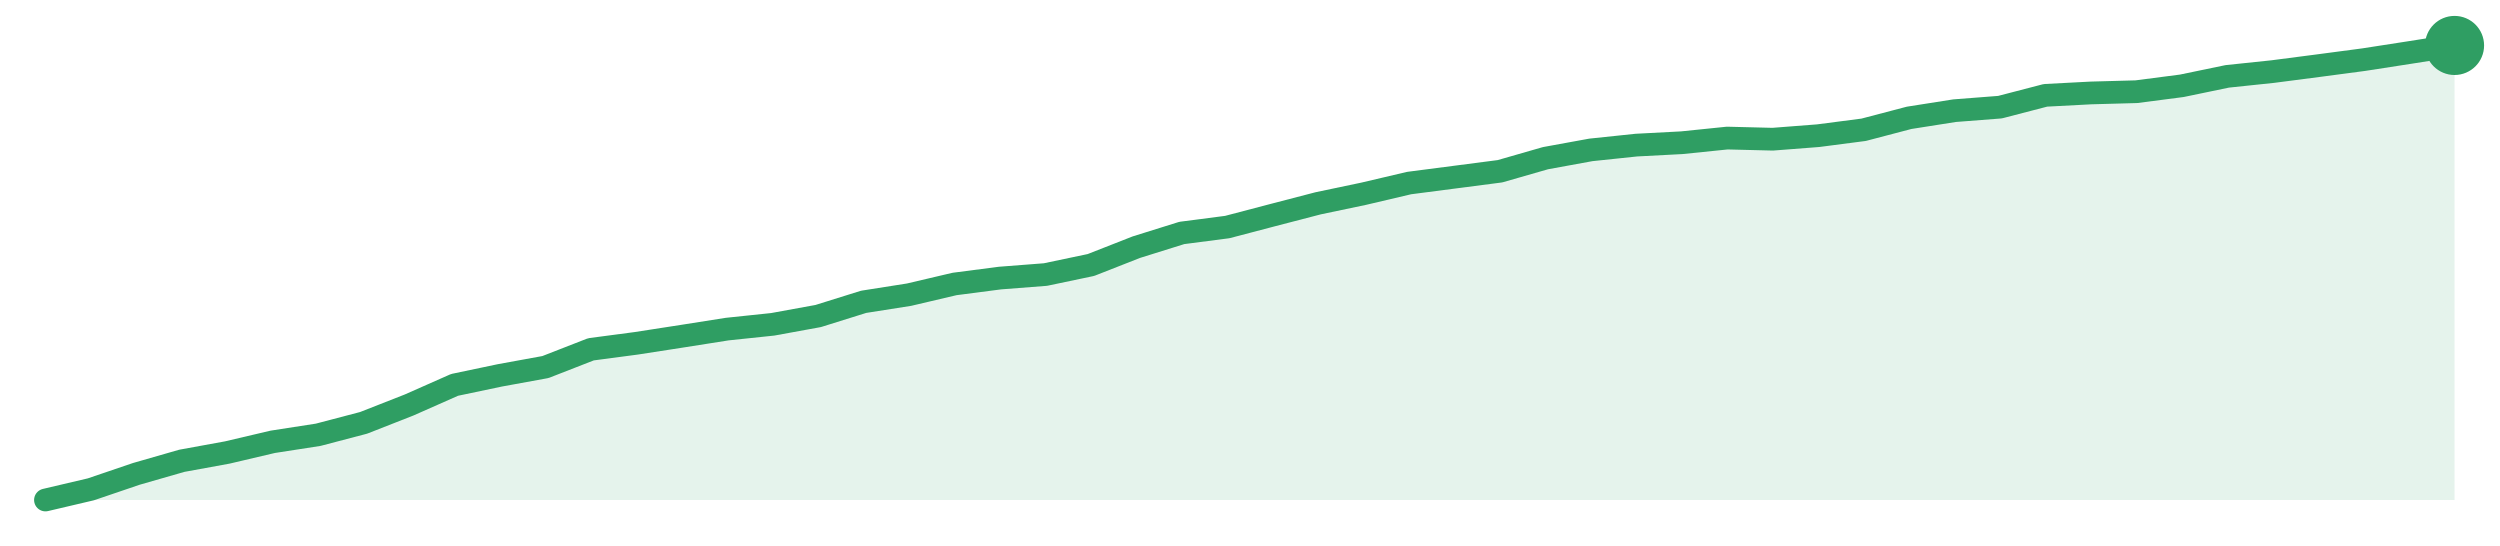
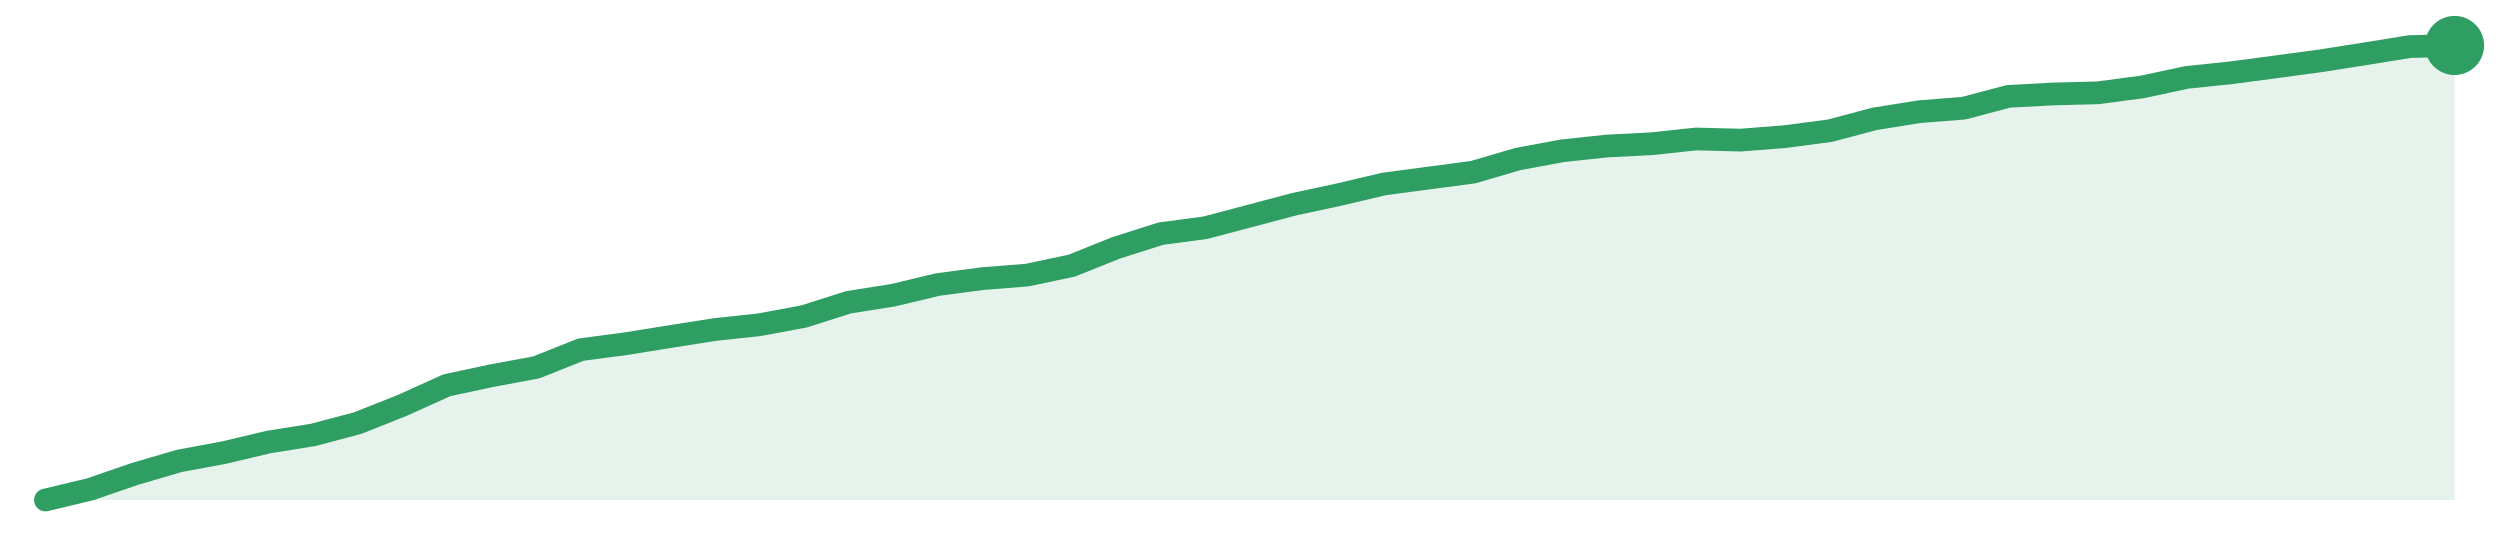
<svg xmlns="http://www.w3.org/2000/svg" width="220" height="48" viewBox="0 0 220 48" role="img" aria-label="trend">
-   <path d="M4.0,44.0 L4.0,44.0 L8.0,43.06 L12.0,41.7 L16.0,40.55 L20.0,39.82 L24.0,38.88 L28.0,38.26 L32.0,37.21 L36.0,35.64 L40.0,33.87 L44.0,33.03 L48.0,32.3 L52.0,30.74 L56.0,30.21 L60.0,29.59 L64.0,28.96 L68.0,28.54 L72.0,27.81 L76.0,26.56 L80.0,25.93 L84.0,24.99 L88.0,24.47 L92.0,24.16 L96.0,23.32 L100.0,21.75 L104.0,20.5 L108.0,19.98 L112.0,18.93 L116.0,17.89 L120.0,17.05 L124.0,16.11 L128.0,15.59 L132.0,15.07 L136.0,13.92 L140.0,13.19 L144.0,12.77 L148.0,12.56 L152.0,12.15 L156.0,12.25 L160.0,11.94 L164.0,11.42 L168.0,10.37 L172.0,9.74 L176.0,9.43 L180.0,8.39 L184.0,8.18 L188.0,8.07 L192.0,7.55 L196.0,6.72 L200.0,6.3 L204.0,5.78 L208.0,5.25 L212.0,4.63 L216.0,4.0 L216.0,44.0 Z" fill="#2f9e631f" />
-   <path d="M4.0,44.0 L8.0,43.06 L12.0,41.7 L16.0,40.55 L20.0,39.82 L24.0,38.88 L28.0,38.26 L32.0,37.21 L36.0,35.64 L40.0,33.87 L44.0,33.03 L48.0,32.3 L52.0,30.74 L56.0,30.21 L60.0,29.59 L64.0,28.96 L68.0,28.54 L72.0,27.81 L76.0,26.56 L80.0,25.93 L84.0,24.99 L88.0,24.47 L92.0,24.16 L96.0,23.32 L100.0,21.75 L104.0,20.5 L108.0,19.98 L112.0,18.93 L116.0,17.89 L120.0,17.05 L124.0,16.11 L128.0,15.59 L132.0,15.07 L136.0,13.92 L140.0,13.19 L144.0,12.77 L148.0,12.56 L152.0,12.15 L156.0,12.25 L160.0,11.94 L164.0,11.42 L168.0,10.37 L172.0,9.74 L176.0,9.43 L180.0,8.39 L184.0,8.18 L188.0,8.07 L192.0,7.55 L196.0,6.72 L200.0,6.3 L204.0,5.78 L208.0,5.25 L212.0,4.63 L216.0,4.0" fill="none" stroke="#2f9e63" stroke-width="2" stroke-linejoin="round" stroke-linecap="round" />
+   <path d="M4.0,44.0 L4.0,44.0 L7.93,43.06 L11.85,41.71 L15.78,40.56 L19.7,39.83 L23.63,38.9 L27.56,38.27 L31.48,37.23 L35.41,35.67 L39.33,33.9 L43.26,33.06 L47.19,32.33 L51.11,30.77 L55.04,30.25 L58.96,29.62 L62.89,29.0 L66.81,28.58 L70.74,27.85 L74.67,26.6 L78.59,25.98 L82.52,25.04 L86.44,24.52 L90.37,24.21 L94.3,23.38 L98.22,21.81 L102.15,20.56 L106.07,20.04 L110.0,19.0 L113.93,17.96 L117.85,17.12 L121.78,16.19 L125.7,15.67 L129.63,15.15 L133.56,14.0 L137.48,13.27 L141.41,12.85 L145.33,12.65 L149.26,12.23 L153.19,12.33 L157.11,12.02 L161.04,11.5 L164.96,10.46 L168.89,9.83 L172.81,9.52 L176.74,8.48 L180.67,8.27 L184.59,8.17 L188.52,7.65 L192.44,6.81 L196.37,6.4 L200.3,5.88 L204.22,5.35 L208.15,4.73 L212.07,4.1 L216.0,4.0 L216.0,44.0 Z" fill="#2f9e631f" />
+   <path d="M4.0,44.0 L7.93,43.06 L11.85,41.71 L15.78,40.56 L19.7,39.83 L23.63,38.9 L27.56,38.27 L31.48,37.23 L35.41,35.67 L39.33,33.9 L43.26,33.06 L47.19,32.33 L51.11,30.77 L55.04,30.25 L58.96,29.62 L62.89,29.0 L66.81,28.58 L70.74,27.85 L74.67,26.6 L78.59,25.98 L82.52,25.04 L86.44,24.52 L90.37,24.21 L94.3,23.38 L98.22,21.81 L102.15,20.56 L106.07,20.04 L110.0,19.0 L113.93,17.96 L117.85,17.12 L121.78,16.19 L125.7,15.67 L129.63,15.15 L133.56,14.0 L137.48,13.27 L141.41,12.85 L145.33,12.65 L149.26,12.23 L153.19,12.33 L157.11,12.02 L161.04,11.5 L164.96,10.46 L168.89,9.83 L172.81,9.52 L176.74,8.48 L180.67,8.27 L184.59,8.17 L188.52,7.65 L192.44,6.81 L196.37,6.4 L200.3,5.88 L204.22,5.35 L208.15,4.73 L212.07,4.1 L216.0,4.0" fill="none" stroke="#2f9e63" stroke-width="2" stroke-linejoin="round" stroke-linecap="round" />
  <circle cx="216.0" cy="4.0" r="2.6" fill="#2f9e63" />
</svg>
